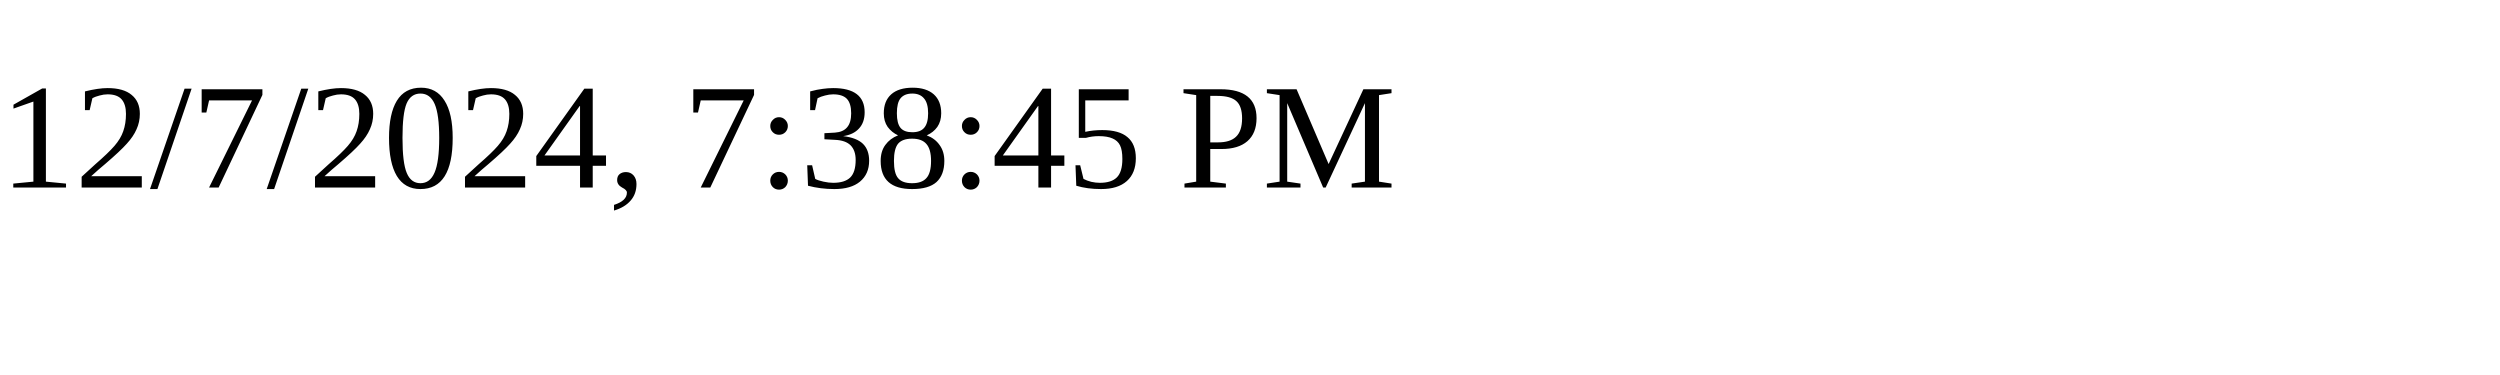
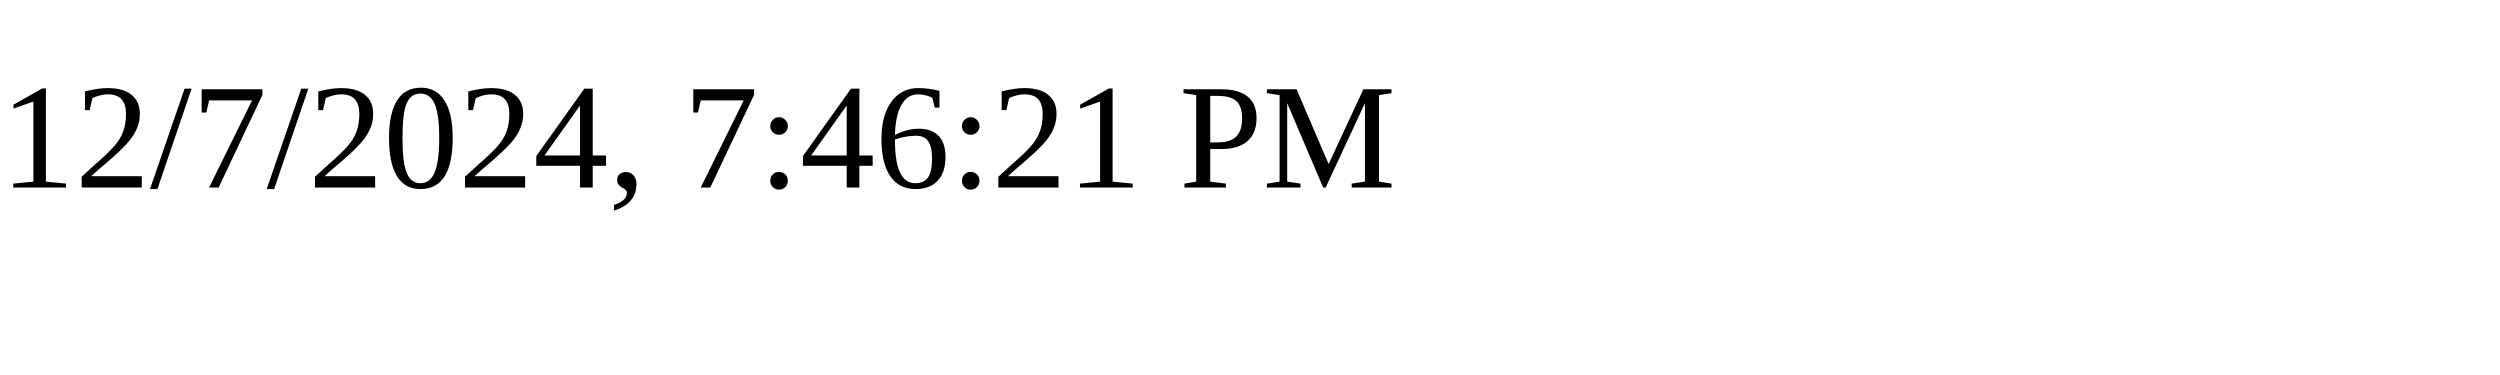
<svg xmlns="http://www.w3.org/2000/svg" height="30" width="200">
-   <text x="0" y="15">12/7/2024, 7:38:45 PM</text>
+   <text x="0" y="15">12/7/2024, 7:46:21 PM</text>
</svg>
